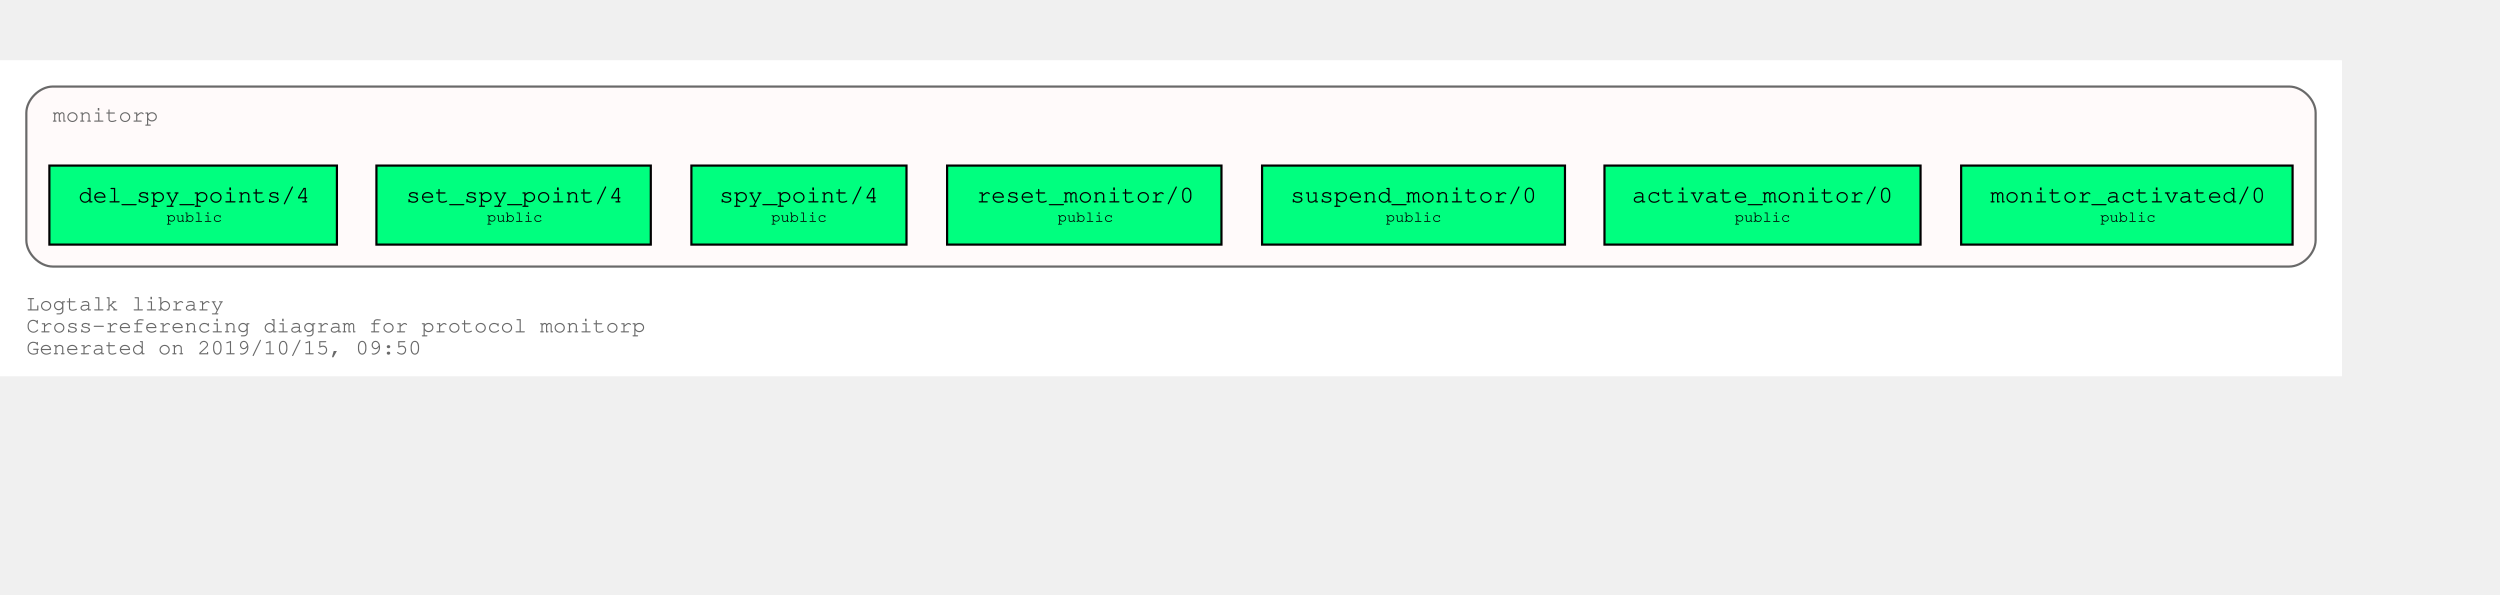
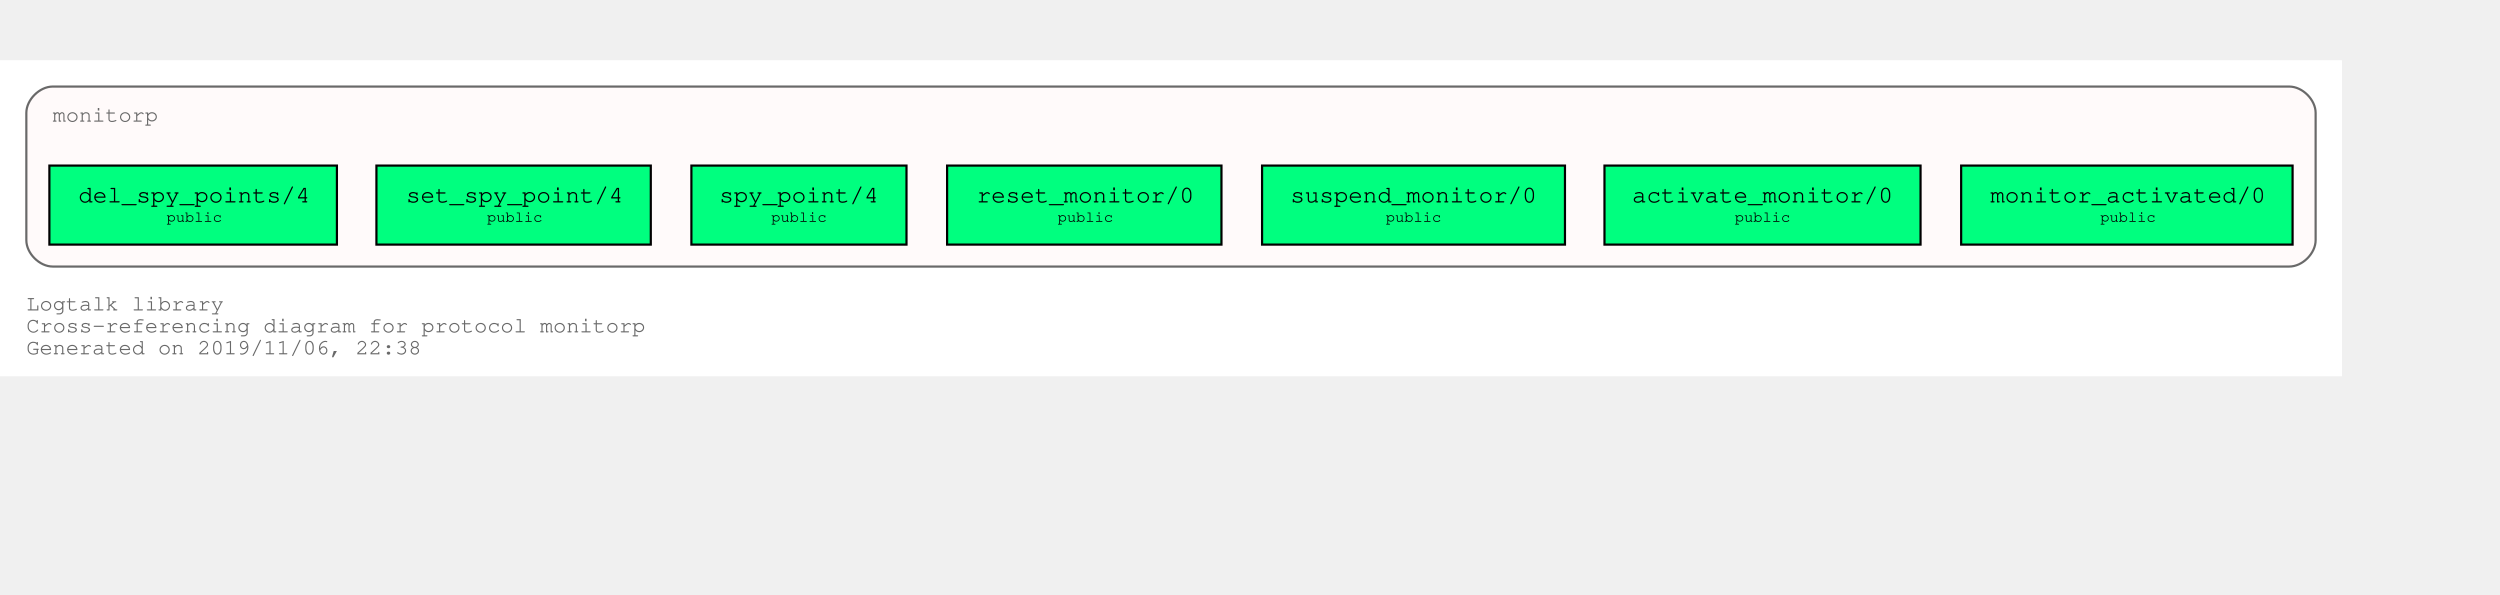
<svg xmlns="http://www.w3.org/2000/svg" xmlns:xlink="http://www.w3.org/1999/xlink" width="1211pt" height="288pt" viewBox="72.00 72.00 1139.00 216.00">
  <g id="graph0" class="graph" transform="scale(1 1) rotate(0) translate(76 212)">
    <polygon fill="white" stroke="transparent" points="-4,4 -4,-140 1063,-140 1063,4 -4,4" />
    <text text-anchor="start" x="8" y="-26" font-family="Courier,monospace" font-size="10.00" fill="dimgray">Logtalk library</text>
    <text text-anchor="start" x="8" y="-16" font-family="Courier,monospace" font-size="10.00" fill="dimgray">Cross-referencing diagram for protocol monitorp</text>
-     <text text-anchor="start" x="8" y="-6" font-family="Courier,monospace" font-size="10.00" fill="dimgray">Generated on 2019/10/15, 09:50</text>
+     <text text-anchor="start" x="8" y="-6" font-family="Courier,monospace" font-size="10.00" fill="dimgray">Generated on 2019/11/06, 22:38</text>
    <g id="clust1" class="cluster">
      <g id="a_clust1">
        <a xlink:title="monitorp">
          <path fill="snow" stroke="dimgray" d="M20,-46C20,-46 1039,-46 1039,-46 1045,-46 1051,-52 1051,-58 1051,-58 1051,-116 1051,-116 1051,-122 1045,-128 1039,-128 1039,-128 20,-128 20,-128 14,-128 8,-122 8,-116 8,-116 8,-58 8,-58 8,-52 14,-46 20,-46" />
          <g id="a_clust1_0">
-             <a xlink:href="https://github.com/LogtalkDotOrg/logtalk3/tree/ad1a53d053eac337018965b4bec4b894b5d24d14/library/events/monitorp.lgt" xlink:title="https://github.com/LogtalkDotOrg/logtalk3/tree/ad1a53d053eac337018965b4bec4b894b5d24d14/library/events/monitorp.lgt">
+             <a xlink:href="https://github.com/LogtalkDotOrg/logtalk3/tree/d4987f9d603fb61a3bb196eba9393c7289ba05b8/library/events/monitorp.lgt" xlink:title="https://github.com/LogtalkDotOrg/logtalk3/tree/d4987f9d603fb61a3bb196eba9393c7289ba05b8/library/events/monitorp.lgt">
              <text text-anchor="start" x="20" y="-112" font-family="Courier,monospace" font-size="10.00" fill="dimgray">monitorp</text>
            </a>
          </g>
        </a>
      </g>
    </g>
    <g id="node1" class="node">
      <g id="a_node1">
-         <a xlink:href="https://github.com/LogtalkDotOrg/logtalk3/tree/ad1a53d053eac337018965b4bec4b894b5d24d14/library/events/monitorp.lgt#L31" xlink:title="https://github.com/LogtalkDotOrg/logtalk3/tree/ad1a53d053eac337018965b4bec4b894b5d24d14/library/events/monitorp.lgt#L31">
+         <a xlink:href="https://github.com/LogtalkDotOrg/logtalk3/tree/d4987f9d603fb61a3bb196eba9393c7289ba05b8/library/events/monitorp.lgt#L31" xlink:title="https://github.com/LogtalkDotOrg/logtalk3/tree/d4987f9d603fb61a3bb196eba9393c7289ba05b8/library/events/monitorp.lgt#L31">
          <polygon fill="springgreen" stroke="black" points="1040.5,-92 889.5,-92 889.5,-56 1040.5,-56 1040.5,-92" />
          <text text-anchor="start" x="897.8" y="-75.8" font-family="Courier,monospace" font-size="9.00"> </text>
          <text text-anchor="start" x="902.79" y="-75.2" font-family="Courier,monospace" font-size="11.00">monitor_activated/0</text>
          <text text-anchor="start" x="1027.8" y="-75.8" font-family="Courier,monospace" font-size="9.00"> </text>
          <text text-anchor="start" x="897.8" y="-65.8" font-family="Courier,monospace" font-size="9.00"> </text>
          <text text-anchor="start" x="952.9" y="-66.4" font-family="Courier,monospace" font-size="7.00">public</text>
          <text text-anchor="start" x="1027.8" y="-65.8" font-family="Courier,monospace" font-size="9.00"> </text>
        </a>
      </g>
    </g>
    <g id="node2" class="node">
      <g id="a_node2">
-         <a xlink:href="https://github.com/LogtalkDotOrg/logtalk3/tree/ad1a53d053eac337018965b4bec4b894b5d24d14/library/events/monitorp.lgt#L37" xlink:title="https://github.com/LogtalkDotOrg/logtalk3/tree/ad1a53d053eac337018965b4bec4b894b5d24d14/library/events/monitorp.lgt#L37">
+         <a xlink:href="https://github.com/LogtalkDotOrg/logtalk3/tree/d4987f9d603fb61a3bb196eba9393c7289ba05b8/library/events/monitorp.lgt#L37" xlink:title="https://github.com/LogtalkDotOrg/logtalk3/tree/d4987f9d603fb61a3bb196eba9393c7289ba05b8/library/events/monitorp.lgt#L37">
          <polygon fill="springgreen" stroke="black" points="871,-92 727,-92 727,-56 871,-56 871,-92" />
          <text text-anchor="start" x="734.8" y="-75.8" font-family="Courier,monospace" font-size="9.00"> </text>
          <text text-anchor="start" x="739.59" y="-75.2" font-family="Courier,monospace" font-size="11.00">activate_monitor/0</text>
          <text text-anchor="start" x="857.8" y="-75.8" font-family="Courier,monospace" font-size="9.00"> </text>
          <text text-anchor="start" x="734.8" y="-65.8" font-family="Courier,monospace" font-size="9.00"> </text>
          <text text-anchor="start" x="786.4" y="-66.4" font-family="Courier,monospace" font-size="7.00">public</text>
          <text text-anchor="start" x="857.8" y="-65.8" font-family="Courier,monospace" font-size="9.00"> </text>
        </a>
      </g>
    </g>
    <g id="node3" class="node">
      <g id="a_node3">
-         <a xlink:href="https://github.com/LogtalkDotOrg/logtalk3/tree/ad1a53d053eac337018965b4bec4b894b5d24d14/library/events/monitorp.lgt#L43" xlink:title="https://github.com/LogtalkDotOrg/logtalk3/tree/ad1a53d053eac337018965b4bec4b894b5d24d14/library/events/monitorp.lgt#L43">
+         <a xlink:href="https://github.com/LogtalkDotOrg/logtalk3/tree/d4987f9d603fb61a3bb196eba9393c7289ba05b8/library/events/monitorp.lgt#L43" xlink:title="https://github.com/LogtalkDotOrg/logtalk3/tree/d4987f9d603fb61a3bb196eba9393c7289ba05b8/library/events/monitorp.lgt#L43">
          <polygon fill="springgreen" stroke="black" points="709,-92 571,-92 571,-56 709,-56 709,-92" />
          <text text-anchor="start" x="578.8" y="-75.8" font-family="Courier,monospace" font-size="9.00"> </text>
          <text text-anchor="start" x="583.89" y="-75.2" font-family="Courier,monospace" font-size="11.00">suspend_monitor/0</text>
          <text text-anchor="start" x="695.8" y="-75.8" font-family="Courier,monospace" font-size="9.00"> </text>
          <text text-anchor="start" x="578.8" y="-65.8" font-family="Courier,monospace" font-size="9.00"> </text>
          <text text-anchor="start" x="627.4" y="-66.4" font-family="Courier,monospace" font-size="7.00">public</text>
          <text text-anchor="start" x="695.8" y="-65.8" font-family="Courier,monospace" font-size="9.00"> </text>
        </a>
      </g>
    </g>
    <g id="node4" class="node">
      <g id="a_node4">
-         <a xlink:href="https://github.com/LogtalkDotOrg/logtalk3/tree/ad1a53d053eac337018965b4bec4b894b5d24d14/library/events/monitorp.lgt#L49" xlink:title="https://github.com/LogtalkDotOrg/logtalk3/tree/ad1a53d053eac337018965b4bec4b894b5d24d14/library/events/monitorp.lgt#L49">
+         <a xlink:href="https://github.com/LogtalkDotOrg/logtalk3/tree/d4987f9d603fb61a3bb196eba9393c7289ba05b8/library/events/monitorp.lgt#L49" xlink:title="https://github.com/LogtalkDotOrg/logtalk3/tree/d4987f9d603fb61a3bb196eba9393c7289ba05b8/library/events/monitorp.lgt#L49">
          <polygon fill="springgreen" stroke="black" points="552.5,-92 427.5,-92 427.5,-56 552.5,-56 552.5,-92" />
          <text text-anchor="start" x="435.8" y="-75.8" font-family="Courier,monospace" font-size="9.00"> </text>
          <text text-anchor="start" x="440.99" y="-75.2" font-family="Courier,monospace" font-size="11.00">reset_monitor/0</text>
          <text text-anchor="start" x="539.8" y="-75.8" font-family="Courier,monospace" font-size="9.00"> </text>
          <text text-anchor="start" x="435.8" y="-65.8" font-family="Courier,monospace" font-size="9.00"> </text>
          <text text-anchor="start" x="477.9" y="-66.4" font-family="Courier,monospace" font-size="7.00">public</text>
          <text text-anchor="start" x="539.8" y="-65.8" font-family="Courier,monospace" font-size="9.00"> </text>
        </a>
      </g>
    </g>
    <g id="node5" class="node">
      <g id="a_node5">
-         <a xlink:href="https://github.com/LogtalkDotOrg/logtalk3/tree/ad1a53d053eac337018965b4bec4b894b5d24d14/library/events/monitorp.lgt#L55" xlink:title="https://github.com/LogtalkDotOrg/logtalk3/tree/ad1a53d053eac337018965b4bec4b894b5d24d14/library/events/monitorp.lgt#L55">
+         <a xlink:href="https://github.com/LogtalkDotOrg/logtalk3/tree/d4987f9d603fb61a3bb196eba9393c7289ba05b8/library/events/monitorp.lgt#L55" xlink:title="https://github.com/LogtalkDotOrg/logtalk3/tree/d4987f9d603fb61a3bb196eba9393c7289ba05b8/library/events/monitorp.lgt#L55">
          <polygon fill="springgreen" stroke="black" points="409,-92 311,-92 311,-56 409,-56 409,-92" />
          <text text-anchor="start" x="318.8" y="-75.8" font-family="Courier,monospace" font-size="9.00"> </text>
          <text text-anchor="start" x="323.69" y="-75.2" font-family="Courier,monospace" font-size="11.00">spy_point/4</text>
          <text text-anchor="start" x="395.8" y="-75.8" font-family="Courier,monospace" font-size="9.00"> </text>
          <text text-anchor="start" x="318.8" y="-65.8" font-family="Courier,monospace" font-size="9.00"> </text>
          <text text-anchor="start" x="347.4" y="-66.4" font-family="Courier,monospace" font-size="7.00">public</text>
          <text text-anchor="start" x="395.8" y="-65.8" font-family="Courier,monospace" font-size="9.00"> </text>
        </a>
      </g>
    </g>
    <g id="node6" class="node">
      <g id="a_node6">
-         <a xlink:href="https://github.com/LogtalkDotOrg/logtalk3/tree/ad1a53d053eac337018965b4bec4b894b5d24d14/library/events/monitorp.lgt#L62" xlink:title="https://github.com/LogtalkDotOrg/logtalk3/tree/ad1a53d053eac337018965b4bec4b894b5d24d14/library/events/monitorp.lgt#L62">
+         <a xlink:href="https://github.com/LogtalkDotOrg/logtalk3/tree/d4987f9d603fb61a3bb196eba9393c7289ba05b8/library/events/monitorp.lgt#L62" xlink:title="https://github.com/LogtalkDotOrg/logtalk3/tree/d4987f9d603fb61a3bb196eba9393c7289ba05b8/library/events/monitorp.lgt#L62">
          <polygon fill="springgreen" stroke="black" points="292.5,-92 167.5,-92 167.5,-56 292.5,-56 292.5,-92" />
          <text text-anchor="start" x="175.8" y="-75.8" font-family="Courier,monospace" font-size="9.00"> </text>
          <text text-anchor="start" x="180.99" y="-75.2" font-family="Courier,monospace" font-size="11.00">set_spy_point/4</text>
          <text text-anchor="start" x="279.8" y="-75.8" font-family="Courier,monospace" font-size="9.00"> </text>
          <text text-anchor="start" x="175.8" y="-65.8" font-family="Courier,monospace" font-size="9.00"> </text>
          <text text-anchor="start" x="217.9" y="-66.4" font-family="Courier,monospace" font-size="7.00">public</text>
          <text text-anchor="start" x="279.8" y="-65.8" font-family="Courier,monospace" font-size="9.00"> </text>
        </a>
      </g>
    </g>
    <g id="node7" class="node">
      <g id="a_node7">
-         <a xlink:href="https://github.com/LogtalkDotOrg/logtalk3/tree/ad1a53d053eac337018965b4bec4b894b5d24d14/library/events/monitorp.lgt#L69" xlink:title="https://github.com/LogtalkDotOrg/logtalk3/tree/ad1a53d053eac337018965b4bec4b894b5d24d14/library/events/monitorp.lgt#L69">
+         <a xlink:href="https://github.com/LogtalkDotOrg/logtalk3/tree/d4987f9d603fb61a3bb196eba9393c7289ba05b8/library/events/monitorp.lgt#L69" xlink:title="https://github.com/LogtalkDotOrg/logtalk3/tree/d4987f9d603fb61a3bb196eba9393c7289ba05b8/library/events/monitorp.lgt#L69">
          <polygon fill="springgreen" stroke="black" points="149.5,-92 18.5,-92 18.5,-56 149.5,-56 149.5,-92" />
          <text text-anchor="start" x="26.8" y="-75.8" font-family="Courier,monospace" font-size="9.00"> </text>
          <text text-anchor="start" x="31.69" y="-75.2" font-family="Courier,monospace" font-size="11.00">del_spy_points/4</text>
          <text text-anchor="start" x="136.8" y="-75.8" font-family="Courier,monospace" font-size="9.00"> </text>
          <text text-anchor="start" x="26.8" y="-65.8" font-family="Courier,monospace" font-size="9.00"> </text>
          <text text-anchor="start" x="71.9" y="-66.4" font-family="Courier,monospace" font-size="7.00">public</text>
          <text text-anchor="start" x="136.8" y="-65.8" font-family="Courier,monospace" font-size="9.00"> </text>
        </a>
      </g>
    </g>
  </g>
</svg>
